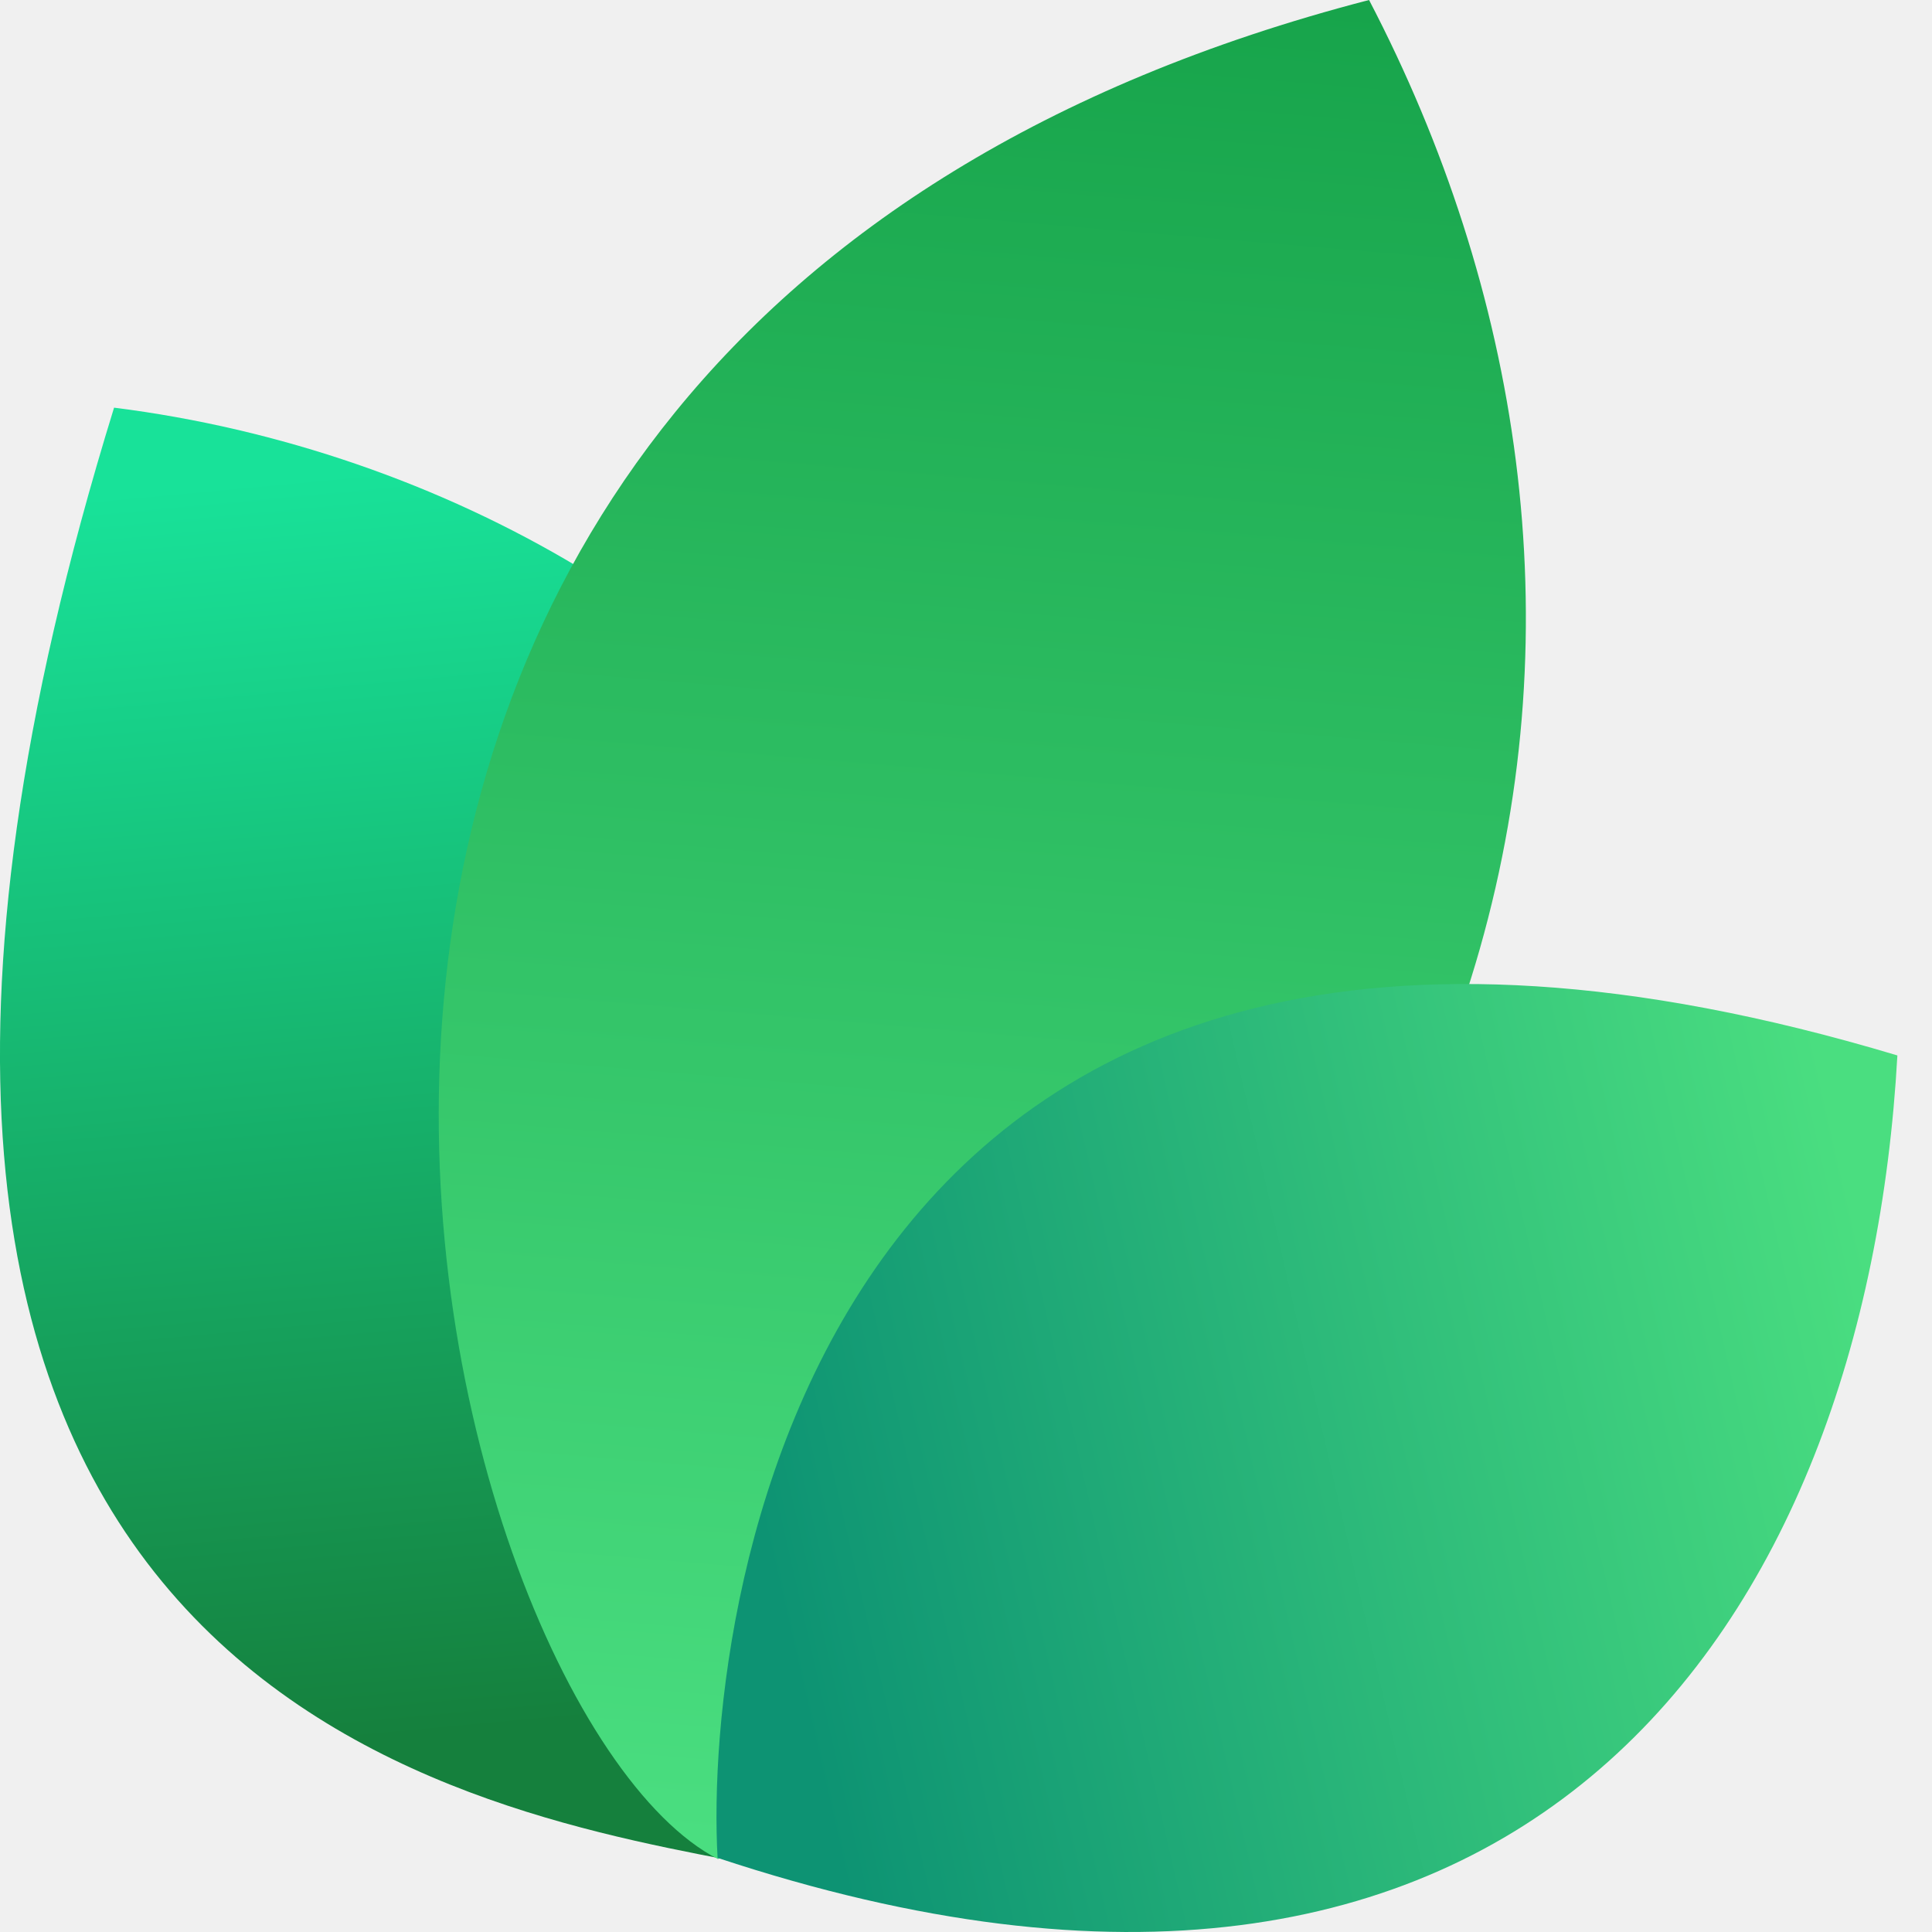
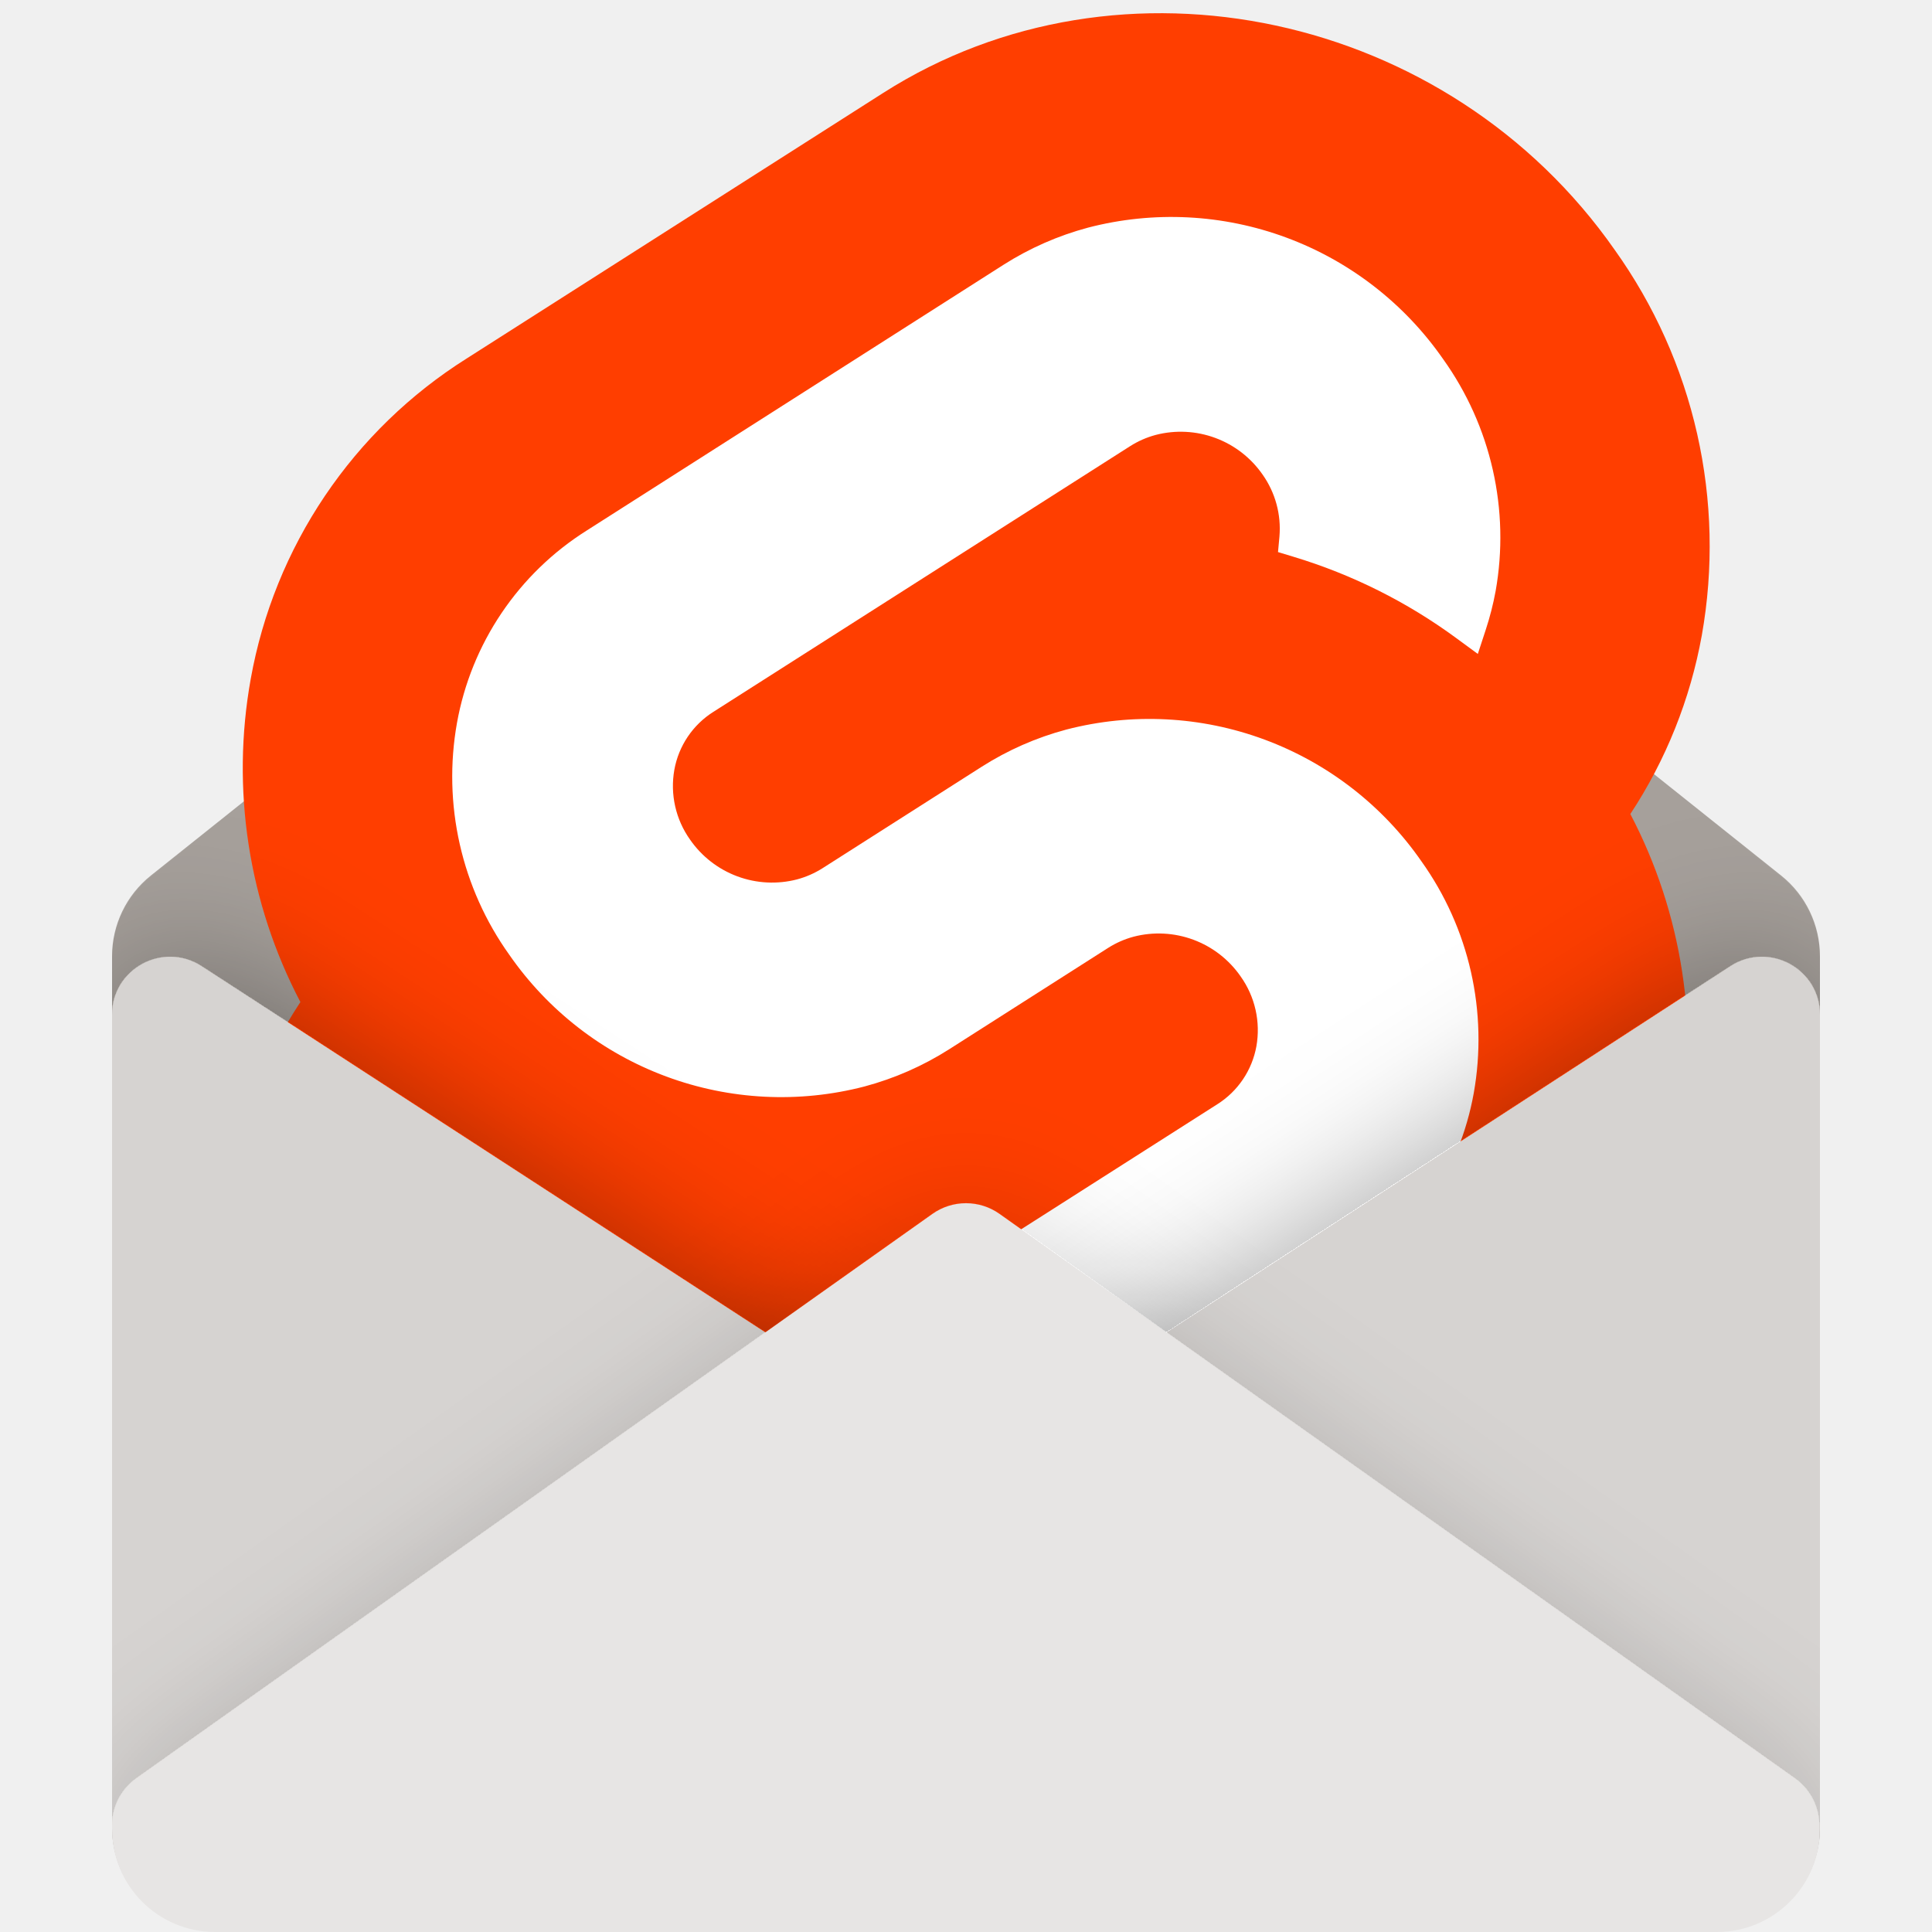
- <svg xmlns="http://www.w3.org/2000/svg" width="24" height="24" viewBox="0 0 24 24" fill="none">
-   <path d="M9.061 23.108C5.268 22.377 -3.391 20.627 1.417 5.064C9.634 6.099 16.973 14.064 9.061 23.108Z" fill="url(#paint0_linear_17557_2021)" />
-   <path d="M8.919 23.094C5.276 21.222 0.784 4.209 17.007 0C20.757 7.193 19.621 16.545 8.919 23.094Z" fill="url(#paint1_linear_17557_2021)" />
-   <path d="M8.914 23.079C8.735 19.882 10.159 9.085 23.57 13.111C23.181 20.123 18.984 26.418 8.914 23.079Z" fill="url(#paint2_linear_17557_2021)" />
+ <svg xmlns="http://www.w3.org/2000/svg" width="64" height="64" viewBox="0 0 1500 1500" fill="none">
+   <g clip-path="url(#clip0_5_2)">
+     <path d="M87 742.327C87 717.983 98.085 694.964 117.116 679.784L700.116 214.787C729.299 191.511 770.701 191.511 799.884 214.787L1382.88 679.784C1401.92 694.964 1413 717.983 1413 742.327V1419C1413 1463.18 1377.18 1499 1333 1499H167C122.817 1499 87 1463.18 87 1419V742.327Z" fill="#A6A09B" />
+     <path d="M1253.72 194.097C1124.74 9.429 870.004 -45.308 685.819 72.084L362.345 278.322C318.646 305.823 281.165 342.142 252.296 384.958C223.428 427.774 203.807 476.145 194.689 526.978C179.258 612.604 192.821 700.932 233.229 777.979C205.54 819.995 186.655 867.192 177.716 916.716C168.5 968.573 169.729 1021.75 181.33 1073.12C192.931 1124.5 214.67 1173.04 245.272 1215.9C374.279 1400.59 629.015 1455.3 813.171 1337.91L1136.65 1131.68C1180.35 1104.18 1217.83 1067.86 1246.7 1025.04C1275.57 982.228 1295.19 933.855 1304.3 883.021C1319.73 797.396 1306.18 709.069 1265.79 632.014C1293.47 589.998 1312.35 542.803 1321.28 493.282C1330.5 441.425 1329.27 388.248 1317.67 336.872C1306.07 285.495 1284.33 236.954 1253.72 194.097Z" fill="#FF3E00" />
+     <path d="M654.218 1233.28C603.313 1246.52 549.572 1243.81 500.254 1225.52C450.935 1207.24 408.415 1174.25 378.436 1131.02C360.029 1105.24 346.953 1076.05 339.975 1045.16C332.997 1014.26 332.258 982.281 337.8 951.095C339.677 940.856 342.26 930.76 345.53 920.877L351.622 902.295L368.195 914.472C406.468 942.604 449.261 963.993 494.731 977.717L506.753 981.365L505.646 993.368C504.177 1010.44 508.799 1027.49 518.693 1041.48C527.715 1054.5 540.514 1064.44 555.363 1069.96C570.212 1075.47 586.395 1076.29 601.726 1072.31C608.756 1070.43 615.456 1067.48 621.595 1063.58L945.077 857.361C952.993 852.375 959.783 845.795 965.015 838.039C970.248 830.283 973.808 821.522 975.469 812.314C977.129 802.914 976.901 793.278 974.799 783.967C972.696 774.656 968.761 765.857 963.223 758.084C954.195 745.058 941.39 735.117 926.536 729.601C911.683 724.084 895.495 723.259 880.157 727.237C873.137 729.117 866.445 732.06 860.314 735.966L736.876 814.682C716.578 827.593 694.427 837.324 671.19 843.538C620.285 856.778 566.545 854.072 517.228 835.784C467.91 817.497 425.39 784.509 395.412 741.277C377.004 715.505 363.928 686.314 356.95 655.418C349.972 624.522 349.232 592.542 354.776 561.357C360.258 530.789 372.057 501.703 389.419 475.958C406.781 450.213 429.323 428.377 455.603 411.845L779.057 205.614C799.364 192.682 821.531 182.939 844.787 176.723C895.691 163.484 949.431 166.19 998.748 184.477C1048.07 202.764 1090.58 235.751 1120.56 278.983C1138.97 304.756 1152.05 333.947 1159.02 364.843C1166 395.739 1166.74 427.719 1161.2 458.905C1159.31 469.142 1156.73 479.238 1153.47 489.123L1147.38 507.705L1130.81 495.546C1092.54 467.398 1049.75 446 1004.27 432.275L992.247 428.625L993.354 416.622C994.811 399.547 990.19 382.507 980.307 368.51C971.285 355.488 958.486 345.549 943.637 340.035C928.788 334.522 912.605 333.7 897.274 337.681C890.244 339.56 883.544 342.506 877.405 346.416L553.923 552.639C546.009 557.621 539.221 564.199 533.992 571.953C528.763 579.707 525.208 588.467 523.554 597.673C521.884 607.073 522.105 616.711 524.204 626.024C526.303 635.336 530.237 644.137 535.777 651.91C544.805 664.935 557.61 674.877 572.464 680.393C587.317 685.909 603.505 686.734 618.843 682.757C625.871 680.873 632.571 677.928 638.71 674.021L762.133 595.335C782.422 582.407 804.572 572.668 827.812 566.456C878.716 553.216 932.456 555.922 981.774 574.209C1031.09 592.497 1073.61 625.484 1103.59 668.717C1122 694.489 1135.07 723.68 1142.05 754.576C1149.03 785.472 1149.77 817.451 1144.23 848.637C1138.74 879.206 1126.94 908.294 1109.58 934.042C1092.22 959.791 1069.68 981.632 1043.4 998.172L719.943 1204.39C699.636 1217.32 677.474 1227.06 654.218 1233.28Z" fill="white" />
+     <mask id="mask0_5_2" style="mask-type:alpha" maskUnits="userSpaceOnUse" x="87" y="197" width="1326" height="1303">
+       <path d="M87 743.468C87 719.155 98.056 696.161 117.047 680.98L700.047 214.932C729.256 191.582 770.744 191.582 799.953 214.932L1382.95 680.98C1401.94 696.162 1413 719.155 1413 743.468V1420C1413 1464.18 1377.18 1500 1333 1500H167C122.817 1500 87 1464.18 87 1420V743.468Z" fill="white" />
+     </mask>
+     <g mask="url(#mask0_5_2)">
+       <g filter="url(#filter0_d_5_2)">
+         <path d="M750 1500H132C107.147 1500 87 1479.85 87 1455V787.887C87 752.189 126.574 730.704 156.511 750.148L725.489 1119.7C740.395 1129.39 759.605 1129.39 774.511 1119.7L1343.49 750.148C1373.43 730.704 1413 752.189 1413 787.887V1455C1413 1479.85 1392.85 1500 1368 1500H750Z" fill="#D6D3D1" />
+       </g>
+       <g filter="url(#filter1_d_5_2)">
+         <path d="M750 1500H132C107.147 1500 87 1479.85 87 1455V1417.33C87 1402.74 94.072 1389.05 105.973 1380.62L723.96 942.463C739.557 931.404 760.439 931.409 776.031 942.475L1393.53 1380.72C1405.34 1389.1 1412.39 1402.65 1412.48 1417.13L1412.72 1454.72C1412.87 1479.68 1392.68 1500 1367.72 1500H750Z" fill="#E7E5E4" />
+       </g>
+     </g>
+   </g>
  <defs>
-     <linearGradient id="paint0_linear_17557_2021" x1="3.776" y1="5.916" x2="5.232" y2="21.559" gradientUnits="userSpaceOnUse">
-       <stop stop-color="#18E299" />
-       <stop offset="1" stop-color="#15803D" />
-     </linearGradient>
-     <linearGradient id="paint1_linear_17557_2021" x1="12.171" y1="-0.718" x2="10.19" y2="22.983" gradientUnits="userSpaceOnUse">
-       <stop stop-color="#16A34A" />
-       <stop offset="1" stop-color="#4ADE80" />
-     </linearGradient>
-     <linearGradient id="paint2_linear_17557_2021" x1="23.133" y1="15.353" x2="9.338" y2="18.52" gradientUnits="userSpaceOnUse">
-       <stop stop-color="#4ADE80" />
-       <stop offset="1" stop-color="#0D9373" />
-     </linearGradient>
+     <filter id="filter0_d_5_2" x="-26.8" y="629.013" width="1553.6" height="984.787" filterUnits="userSpaceOnUse" color-interpolation-filters="sRGB">
+       <feFlood flood-opacity="0" result="BackgroundImageFix" />
+       <feColorMatrix in="SourceAlpha" type="matrix" values="0 0 0 0 0 0 0 0 0 0 0 0 0 0 0 0 0 0 127 0" result="hardAlpha" />
+       <feOffset />
+       <feGaussianBlur stdDeviation="56.9" />
+       <feComposite in2="hardAlpha" operator="out" />
+       <feColorMatrix type="matrix" values="0 0 0 0 0 0 0 0 0 0 0 0 0 0 0 0 0 0 0.36 0" />
+       <feBlend mode="normal" in2="BackgroundImageFix" result="effect1_dropShadow_5_2" />
+       <feBlend mode="normal" in="SourceGraphic" in2="effect1_dropShadow_5_2" result="shape" />
+     </filter>
+     <filter id="filter1_d_5_2" x="-4.8" y="842.372" width="1509.32" height="749.428" filterUnits="userSpaceOnUse" color-interpolation-filters="sRGB">
+       <feFlood flood-opacity="0" result="BackgroundImageFix" />
+       <feColorMatrix in="SourceAlpha" type="matrix" values="0 0 0 0 0 0 0 0 0 0 0 0 0 0 0 0 0 0 127 0" result="hardAlpha" />
+       <feOffset />
+       <feGaussianBlur stdDeviation="45.9" />
+       <feComposite in2="hardAlpha" operator="out" />
+       <feColorMatrix type="matrix" values="0 0 0 0 0 0 0 0 0 0 0 0 0 0 0 0 0 0 0.15 0" />
+       <feBlend mode="normal" in2="BackgroundImageFix" result="effect1_dropShadow_5_2" />
+       <feBlend mode="normal" in="SourceGraphic" in2="effect1_dropShadow_5_2" result="shape" />
+     </filter>
+     <clipPath id="clip0_5_2">
+       <rect width="1500" height="1500" fill="white" />
+     </clipPath>
  </defs>
</svg>
